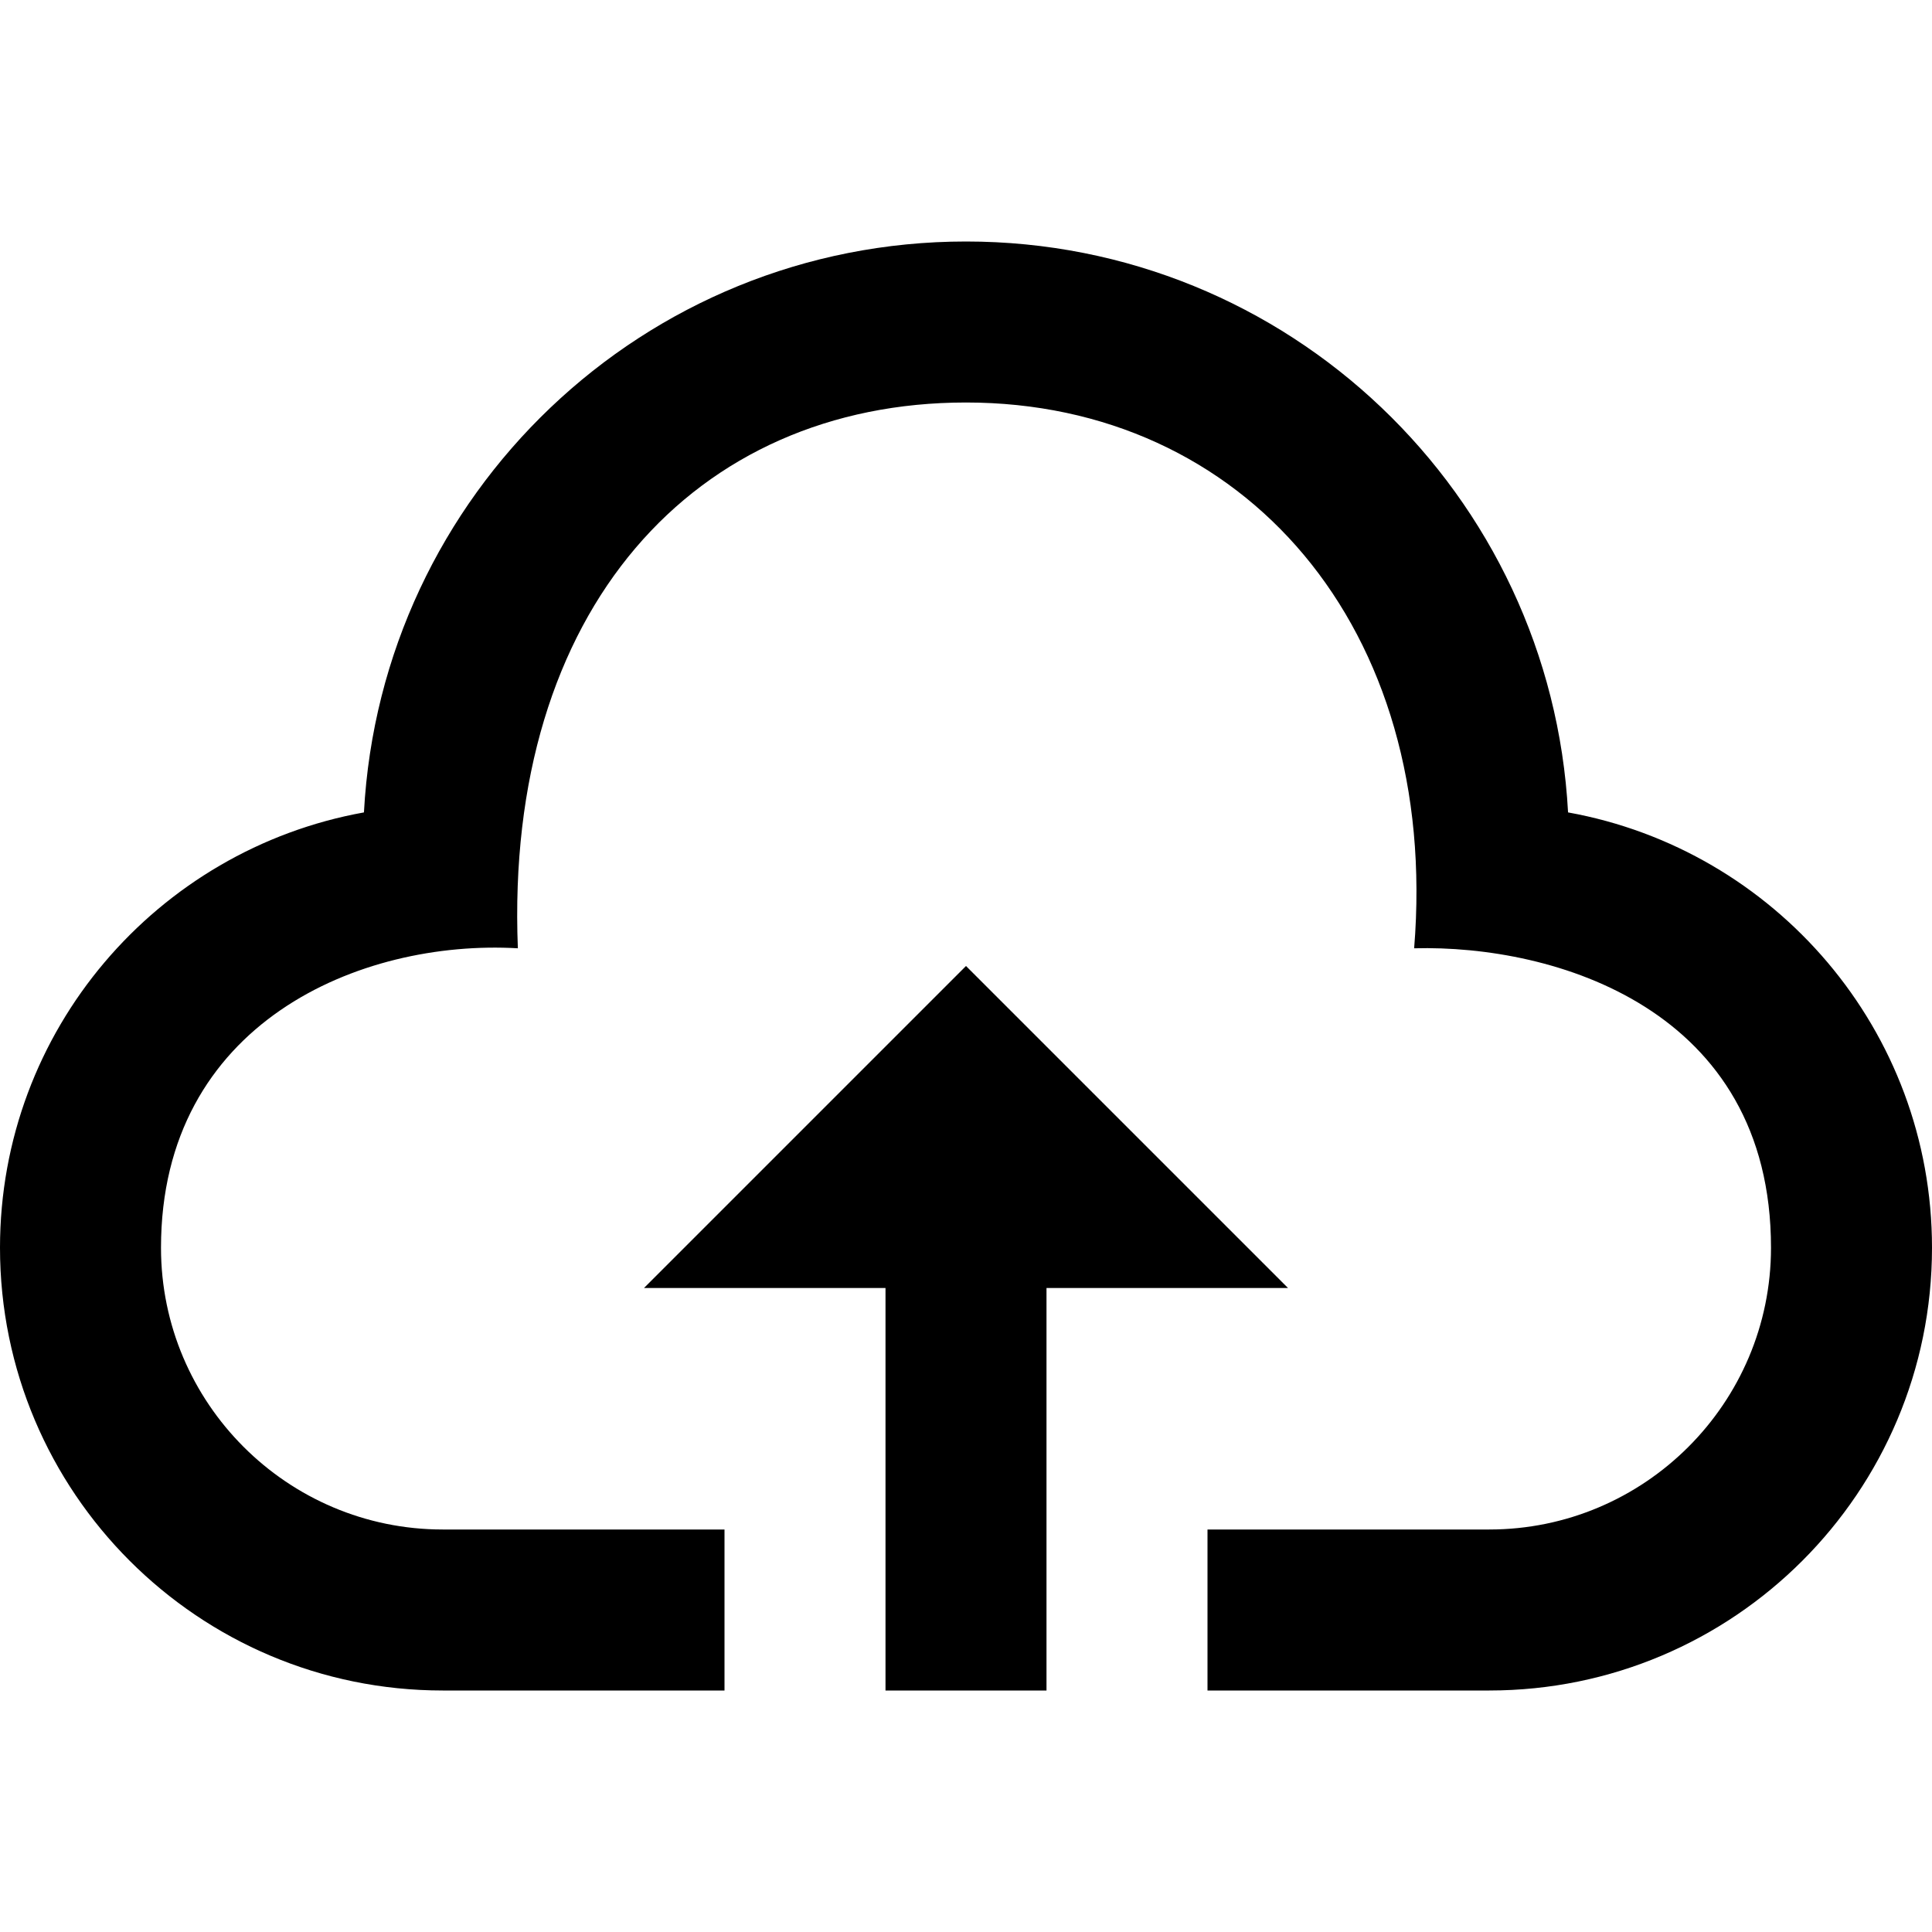
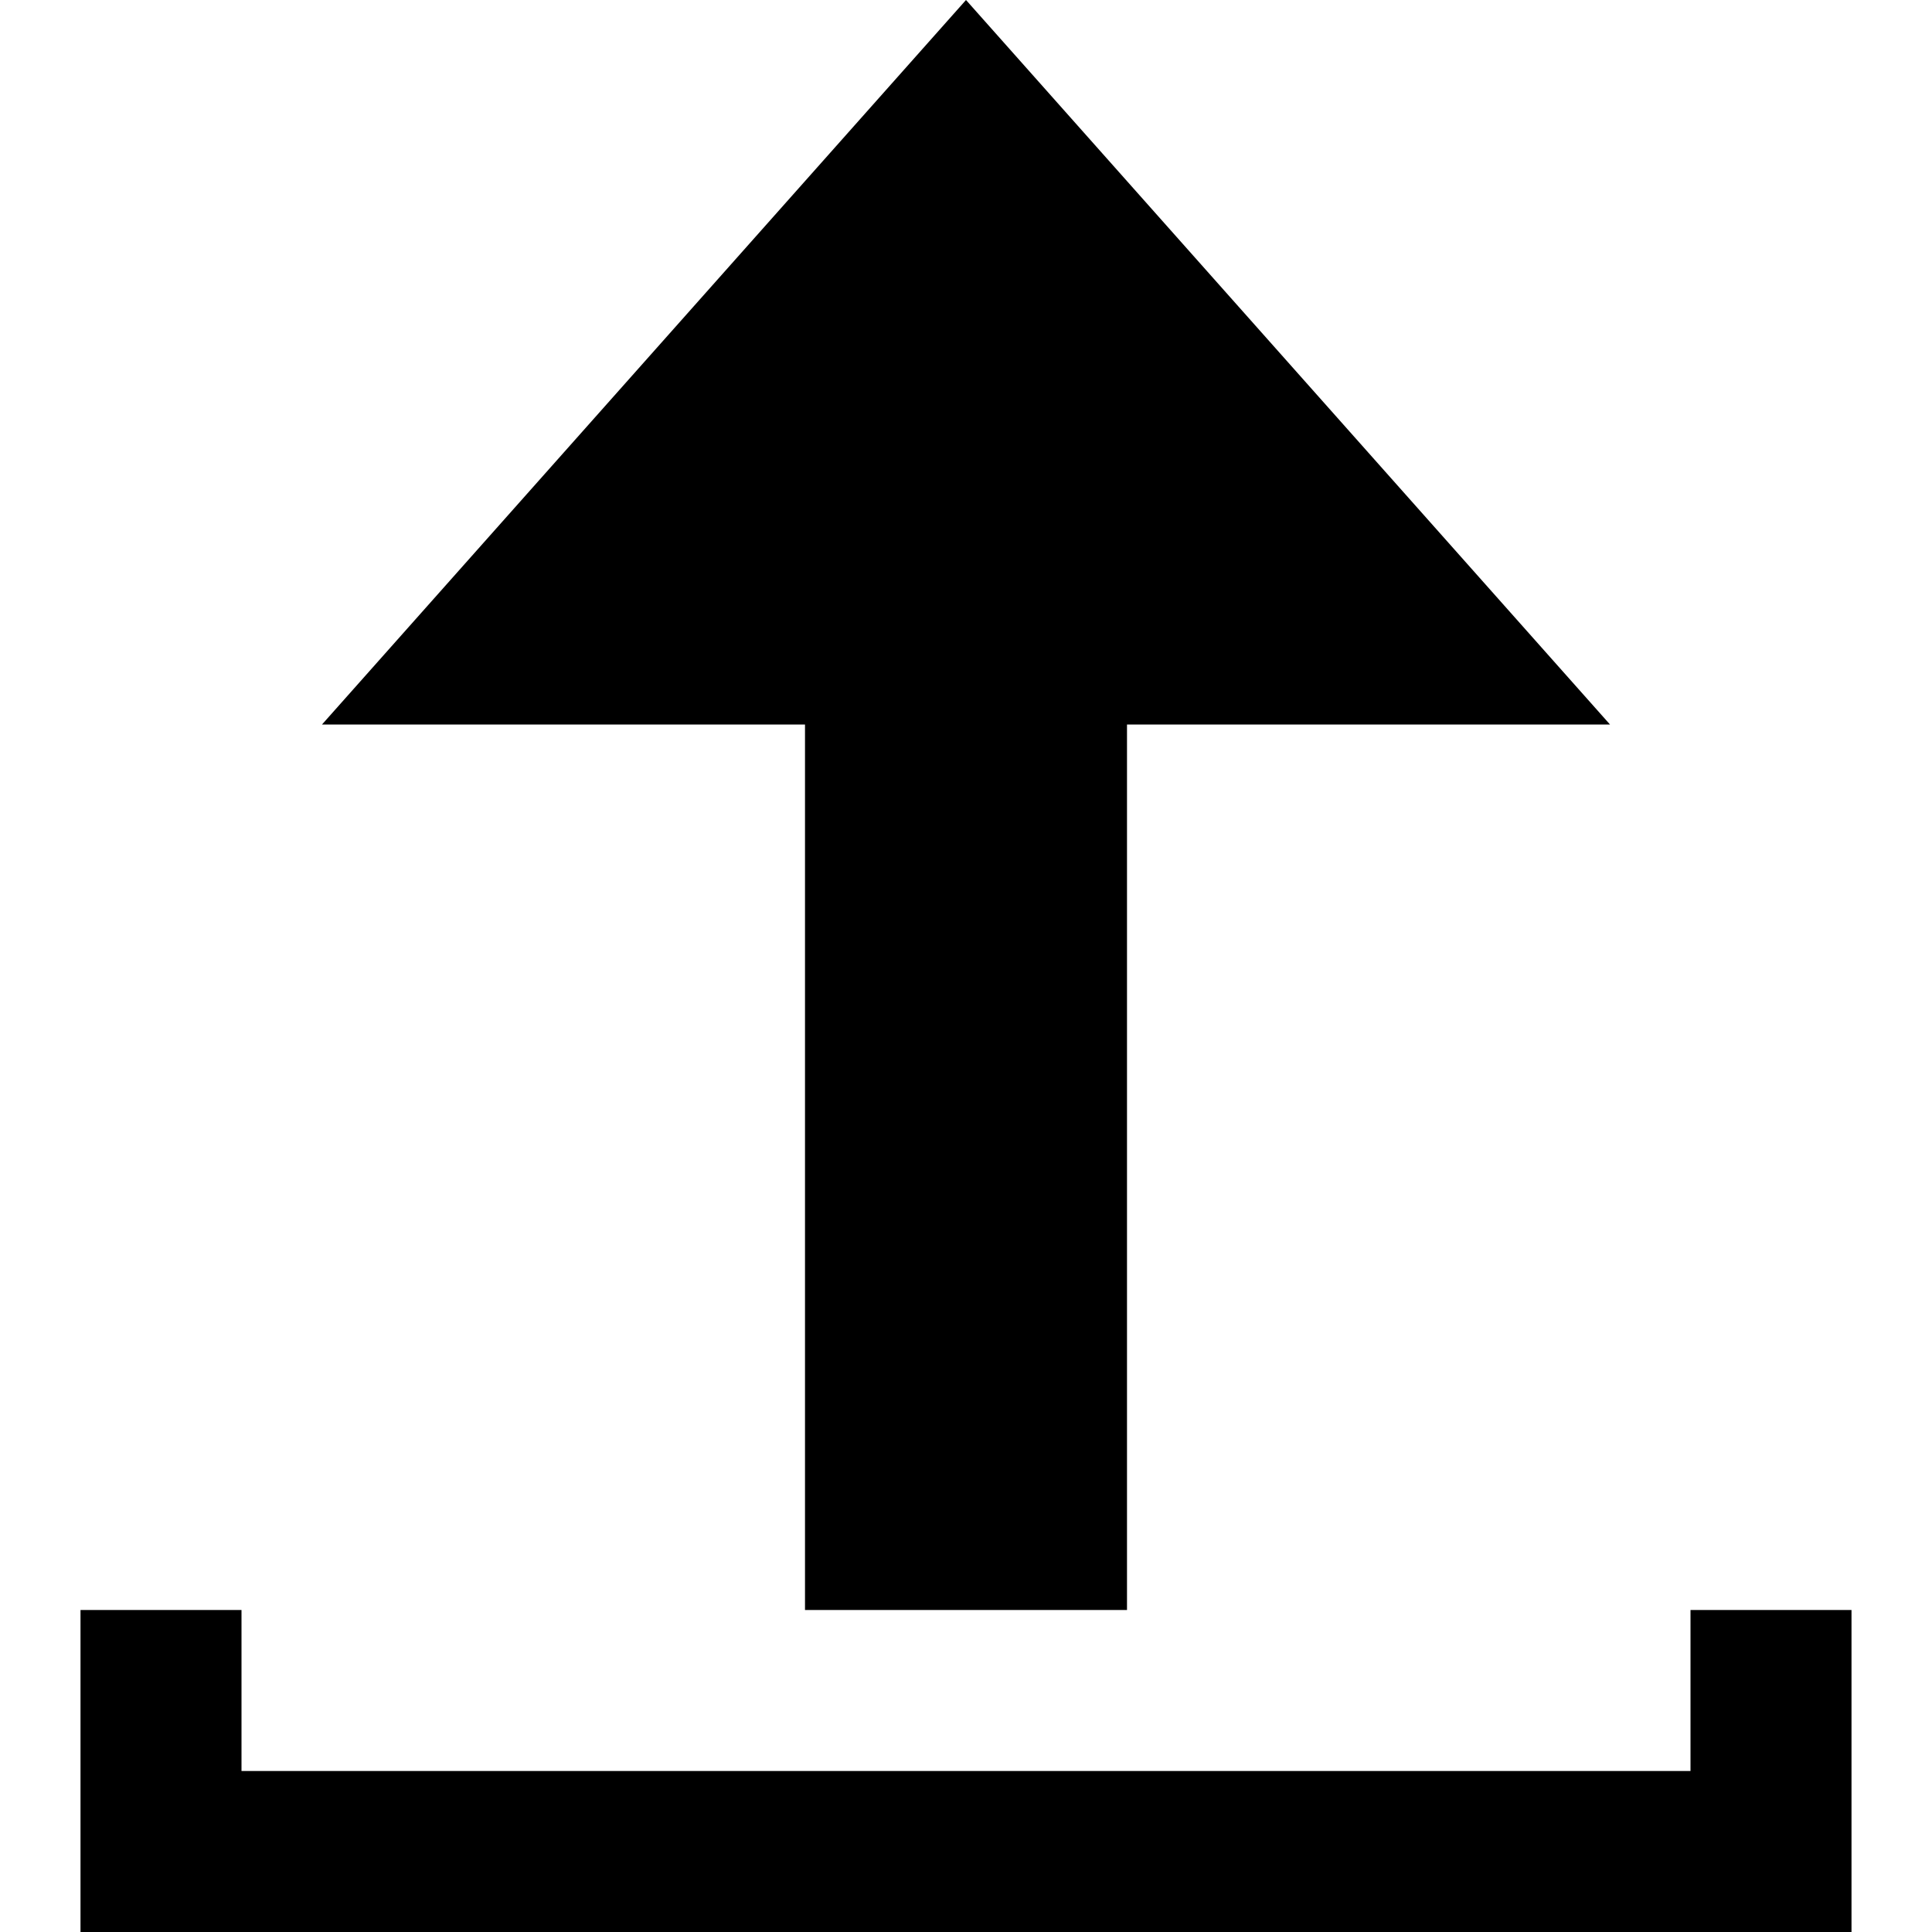
- <svg xmlns="http://www.w3.org/2000/svg" height="24" viewBox="0 0 24 24" width="24">
-   <path d="m16 16h-3v5h-2v-5h-3l4-4zm3.479-5.908c-.212-3.951-3.473-7.092-7.479-7.092s-7.267 3.141-7.479 7.092c-2.57.463-4.521 2.706-4.521 5.408 0 3.037 2.463 5.5 5.5 5.5h3.5v-2h-3.5c-1.93 0-3.5-1.57-3.5-3.5 0-2.797 2.479-3.833 4.433-3.72-.167-4.218 2.208-6.78 5.567-6.78 3.453 0 5.891 2.797 5.567 6.78 1.745-.046 4.433.751 4.433 3.72 0 1.93-1.57 3.5-3.5 3.5h-3.5v2h3.5c3.037 0 5.5-2.463 5.5-5.5 0-2.702-1.951-4.945-4.521-5.408z" />
+ <svg xmlns="http://www.w3.org/2000/svg" width="24" height="24" viewBox="0 0 24 24">
+   <path d="M10 9h-6l8-9 8 9h-6v11h-4v-11zm11 11v2h-18v-2h-2v4h22v-4h-2z" />
</svg>
